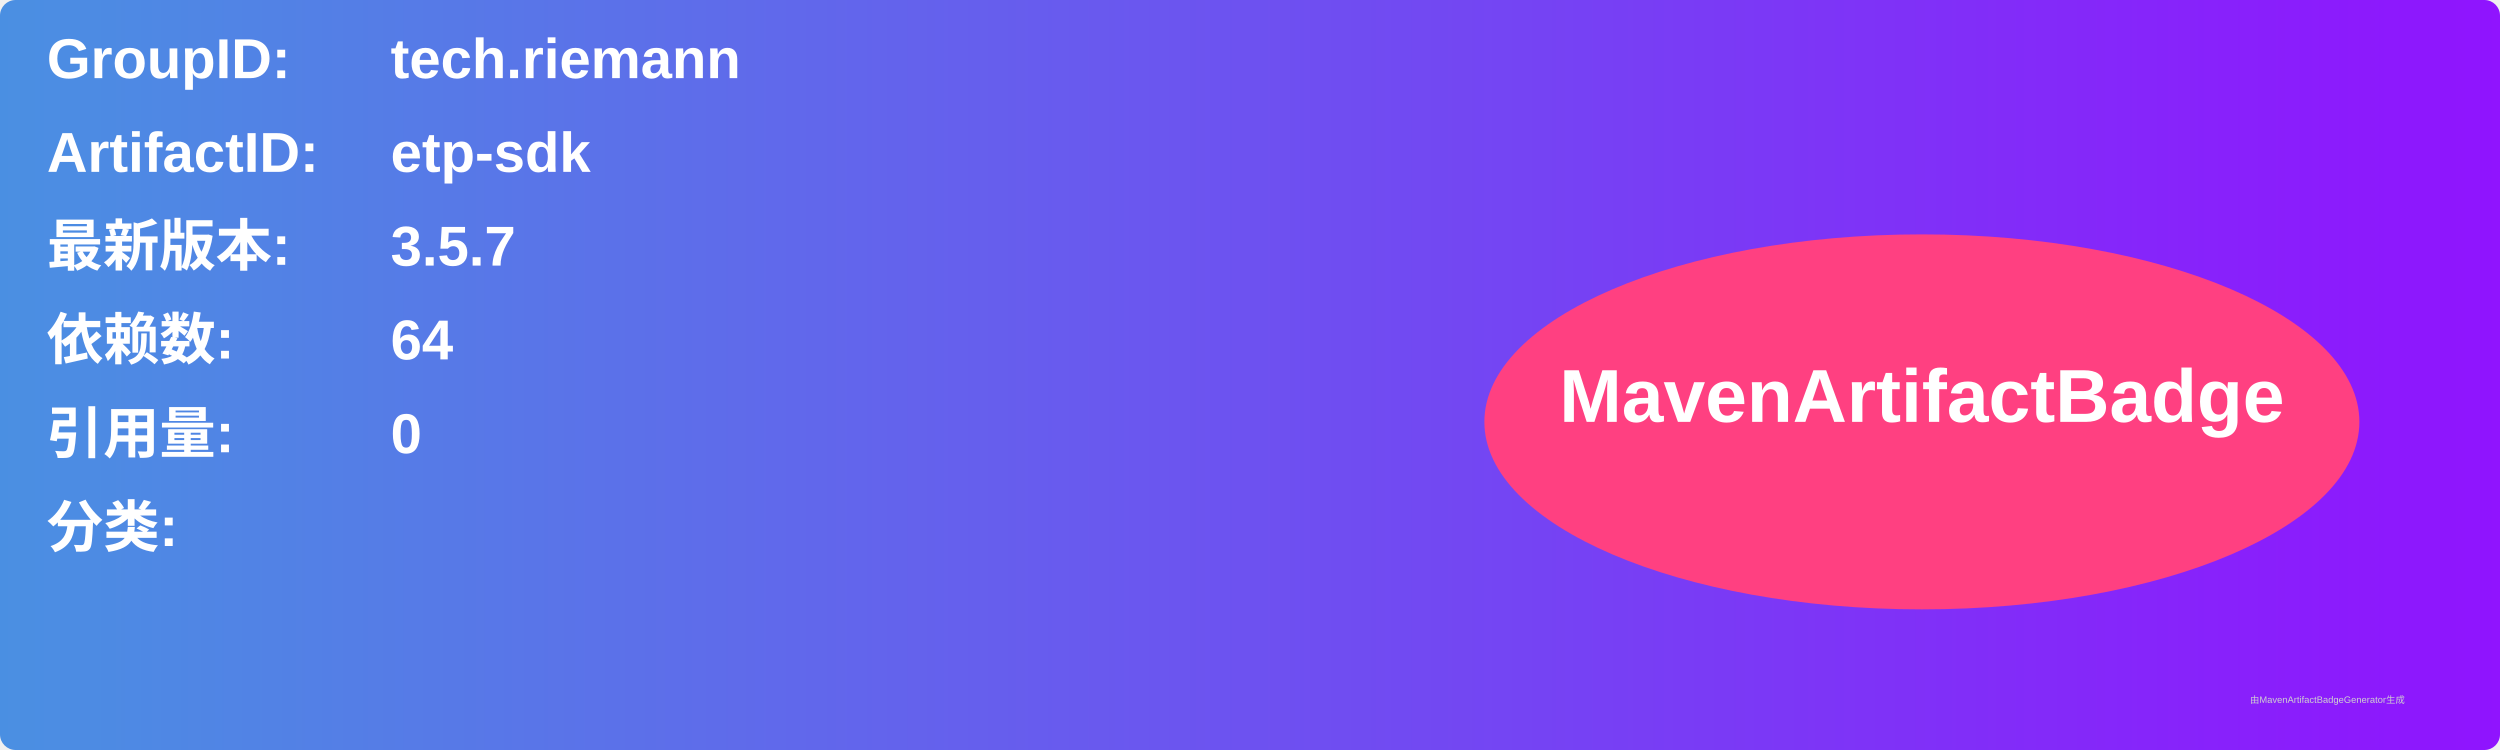
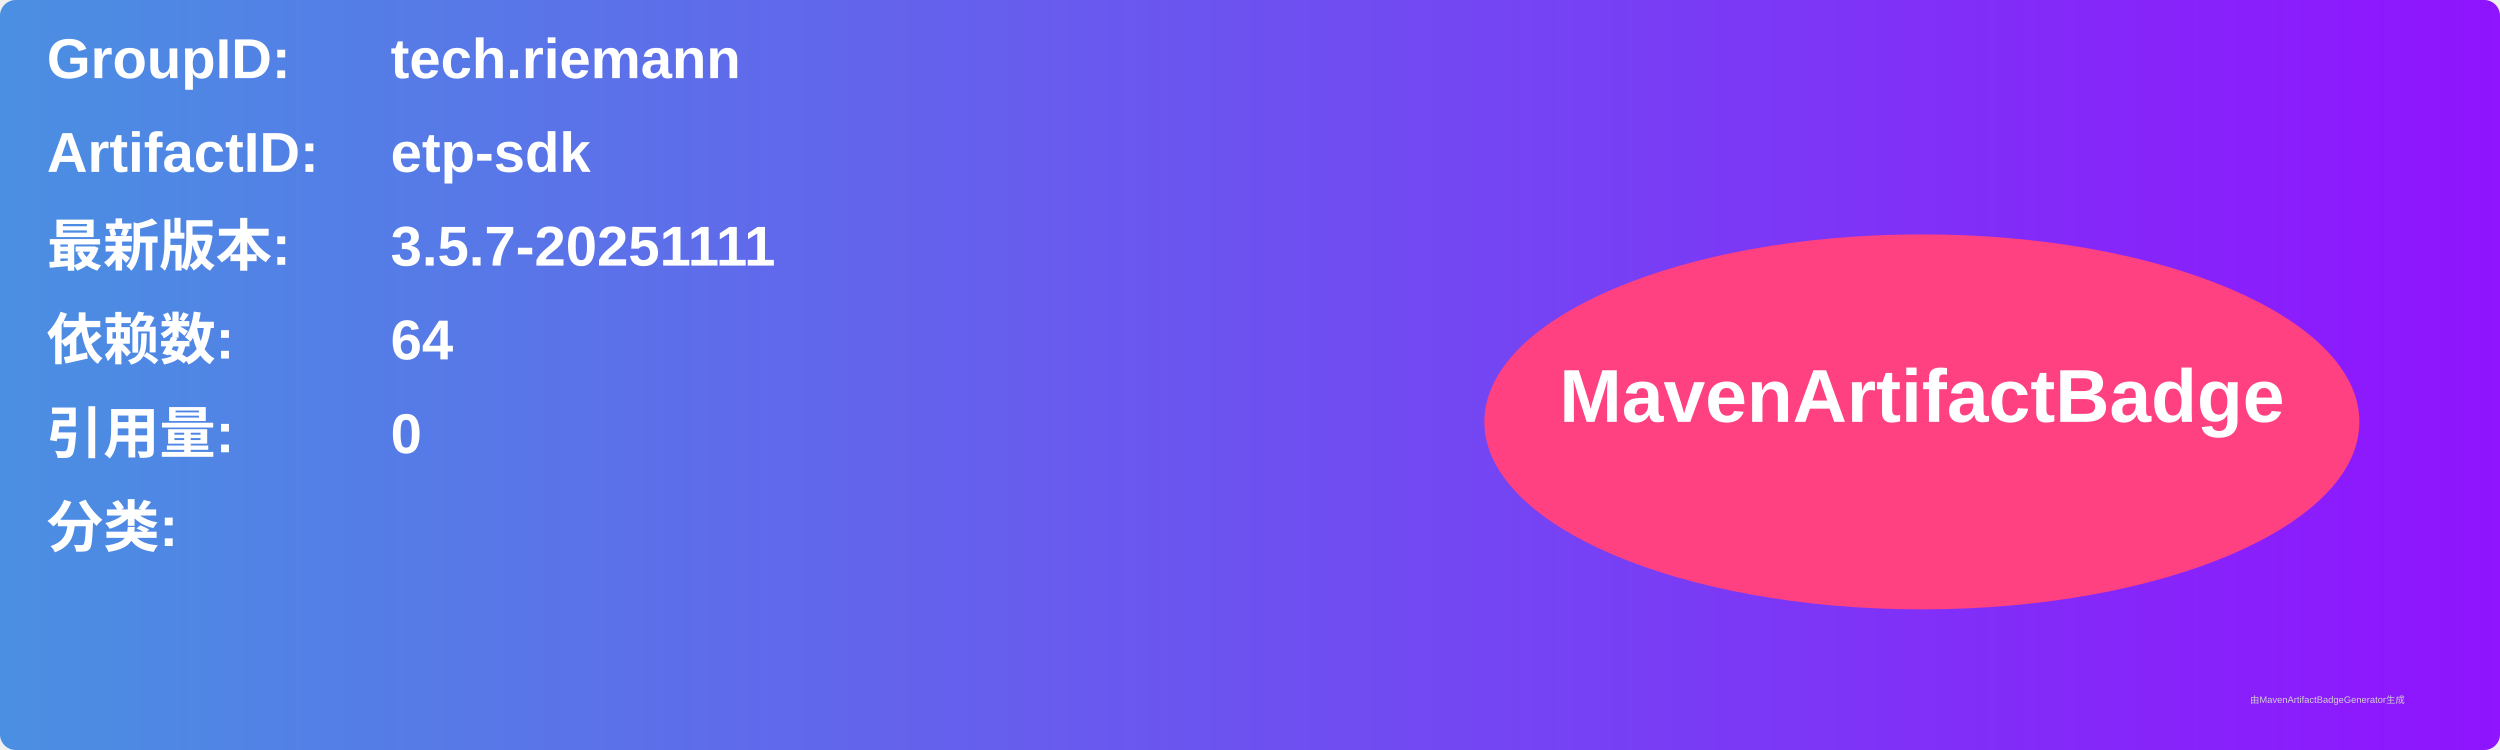
<svg xmlns="http://www.w3.org/2000/svg" width="800" height="240" viewBox="0 0 800 240">
  <linearGradient id="grad" x1="0%" y1="0%" x2="100%" y2="0%">
    <stop offset="0%" stop-color="#4a90e2" />
    <stop offset="100%" stop-color="#9013fe" />
  </linearGradient>
  <rect width="100%" height="100%" rx="5" ry="5" fill="url(#grad)" />
  <g transform="translate(15, 15)">
    <text x="0" y="10" font-family="Arial" font-size="18" fill="white" font-weight="bold" width="260">GroupID:</text>
    <text x="110" y="10" font-family="Arial" font-size="18" fill="white" font-weight="bold" width="460">tech.riemann</text>
    <text x="0" y="40" font-family="Arial" font-size="18" fill="white" font-weight="bold" width="260">ArtifactID:</text>
    <text x="110" y="40" font-family="Arial" font-size="18" fill="white" font-weight="bold" width="460">etp-sdk</text>
    <text x="0" y="70" font-family="Arial" font-size="18" fill="white" font-weight="bold">最新版本:</text>
    <text x="110" y="70" font-family="Arial" font-size="18" fill="white" font-weight="bold">
-       <tspan font-weight="bold">3.5.7</tspan>
+       <tspan font-weight="bold">3.5.7-20251111</tspan>
    </text>
    <text x="0" y="100" font-family="Arial" font-size="18" fill="white" font-weight="bold">依赖数: </text>
    <text x="110" y="100" font-family="Arial" font-size="18" fill="white">
      <tspan font-weight="bold">64</tspan>
    </text>
    <text x="0" y="130" font-family="Arial" font-size="18" fill="white" font-weight="bold">引用量: </text>
    <text x="110" y="130" font-family="Arial" font-size="18" fill="white">
      <tspan font-weight="bold">0</tspan>
    </text>
    <text x="0" y="160" font-family="Arial" font-size="18" fill="white" font-weight="bold">分类:</text>
    <text x="10" y="190" font-family="Arial" font-size="10" fill="white">
      <tspan font-weight="bold" />
    </text>
    <ellipse cx="600" cy="120" rx="140" ry="60" fill="#ff4081" />
    <text x="600" y="120" text-anchor="middle" font-family="Arial" font-size="24" fill="white" font-weight="bold">MavenArtifactBadge</text>
  </g>
  <text x="720" y="225" font-family="Arial" font-size="3" fill="#d0d0d0">由MavenArtifactBadgeGenerator生成</text>
</svg>
